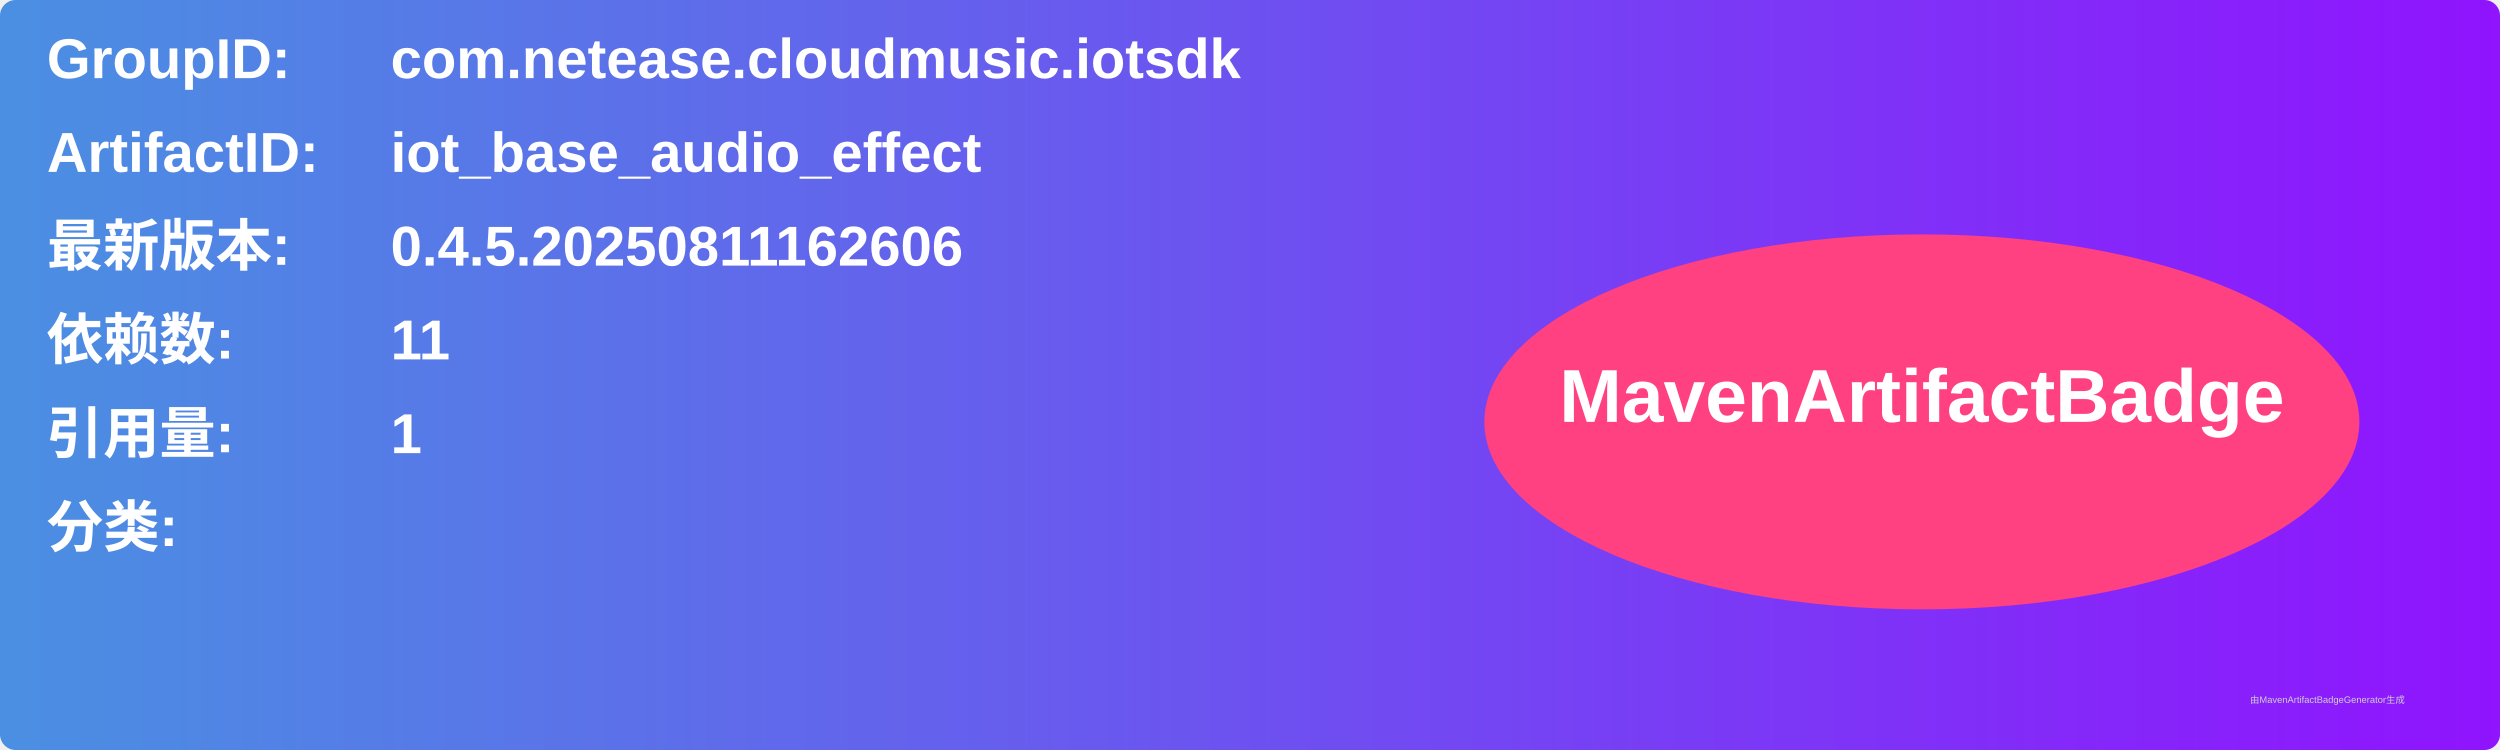
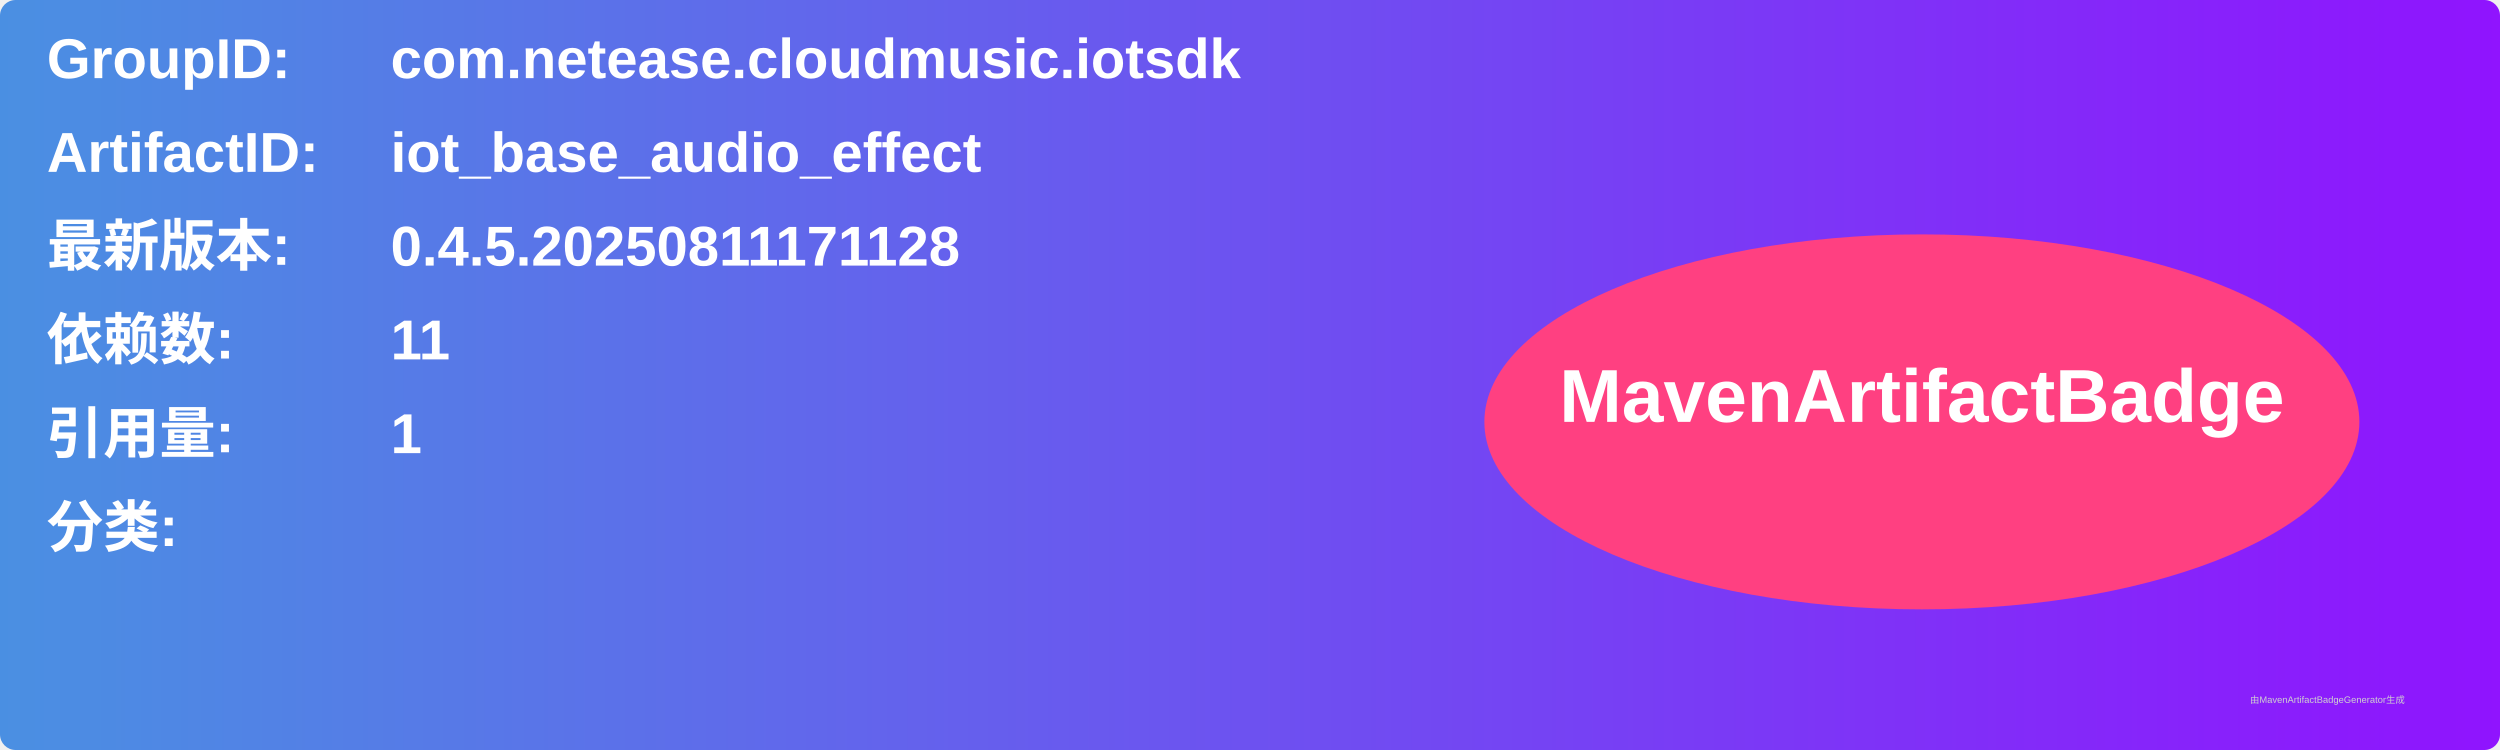
<svg xmlns="http://www.w3.org/2000/svg" width="800" height="240" viewBox="0 0 800 240">
  <linearGradient id="grad" x1="0%" y1="0%" x2="100%" y2="0%">
    <stop offset="0%" stop-color="#4a90e2" />
    <stop offset="100%" stop-color="#9013fe" />
  </linearGradient>
  <rect width="100%" height="100%" rx="5" ry="5" fill="url(#grad)" />
  <g transform="translate(15, 15)">
    <text x="0" y="10" font-family="Arial" font-size="18" fill="white" font-weight="bold" width="260">GroupID:</text>
    <text x="110" y="10" font-family="Arial" font-size="18" fill="white" font-weight="bold" width="460">com.netease.cloudmusic.iotsdk</text>
    <text x="0" y="40" font-family="Arial" font-size="18" fill="white" font-weight="bold" width="260">ArtifactID:</text>
    <text x="110" y="40" font-family="Arial" font-size="18" fill="white" font-weight="bold" width="460">iot_base_audio_effect</text>
    <text x="0" y="70" font-family="Arial" font-size="18" fill="white" font-weight="bold">最新版本:</text>
    <text x="110" y="70" font-family="Arial" font-size="18" fill="white" font-weight="bold">
-       <tspan font-weight="bold">0.4.5.20250811162606</tspan>
+       <tspan font-weight="bold">0.4.5.20250811171128</tspan>
    </text>
    <text x="0" y="100" font-family="Arial" font-size="18" fill="white" font-weight="bold">依赖数: </text>
    <text x="110" y="100" font-family="Arial" font-size="18" fill="white">
      <tspan font-weight="bold">11</tspan>
    </text>
    <text x="0" y="130" font-family="Arial" font-size="18" fill="white" font-weight="bold">引用量: </text>
    <text x="110" y="130" font-family="Arial" font-size="18" fill="white">
      <tspan font-weight="bold">1</tspan>
    </text>
    <text x="0" y="160" font-family="Arial" font-size="18" fill="white" font-weight="bold">分类:</text>
    <text x="10" y="190" font-family="Arial" font-size="10" fill="white">
      <tspan font-weight="bold" />
    </text>
    <ellipse cx="600" cy="120" rx="140" ry="60" fill="#ff4081" />
    <text x="600" y="120" text-anchor="middle" font-family="Arial" font-size="24" fill="white" font-weight="bold">MavenArtifactBadge</text>
  </g>
  <text x="720" y="225" font-family="Arial" font-size="3" fill="#d0d0d0">由MavenArtifactBadgeGenerator生成</text>
</svg>
